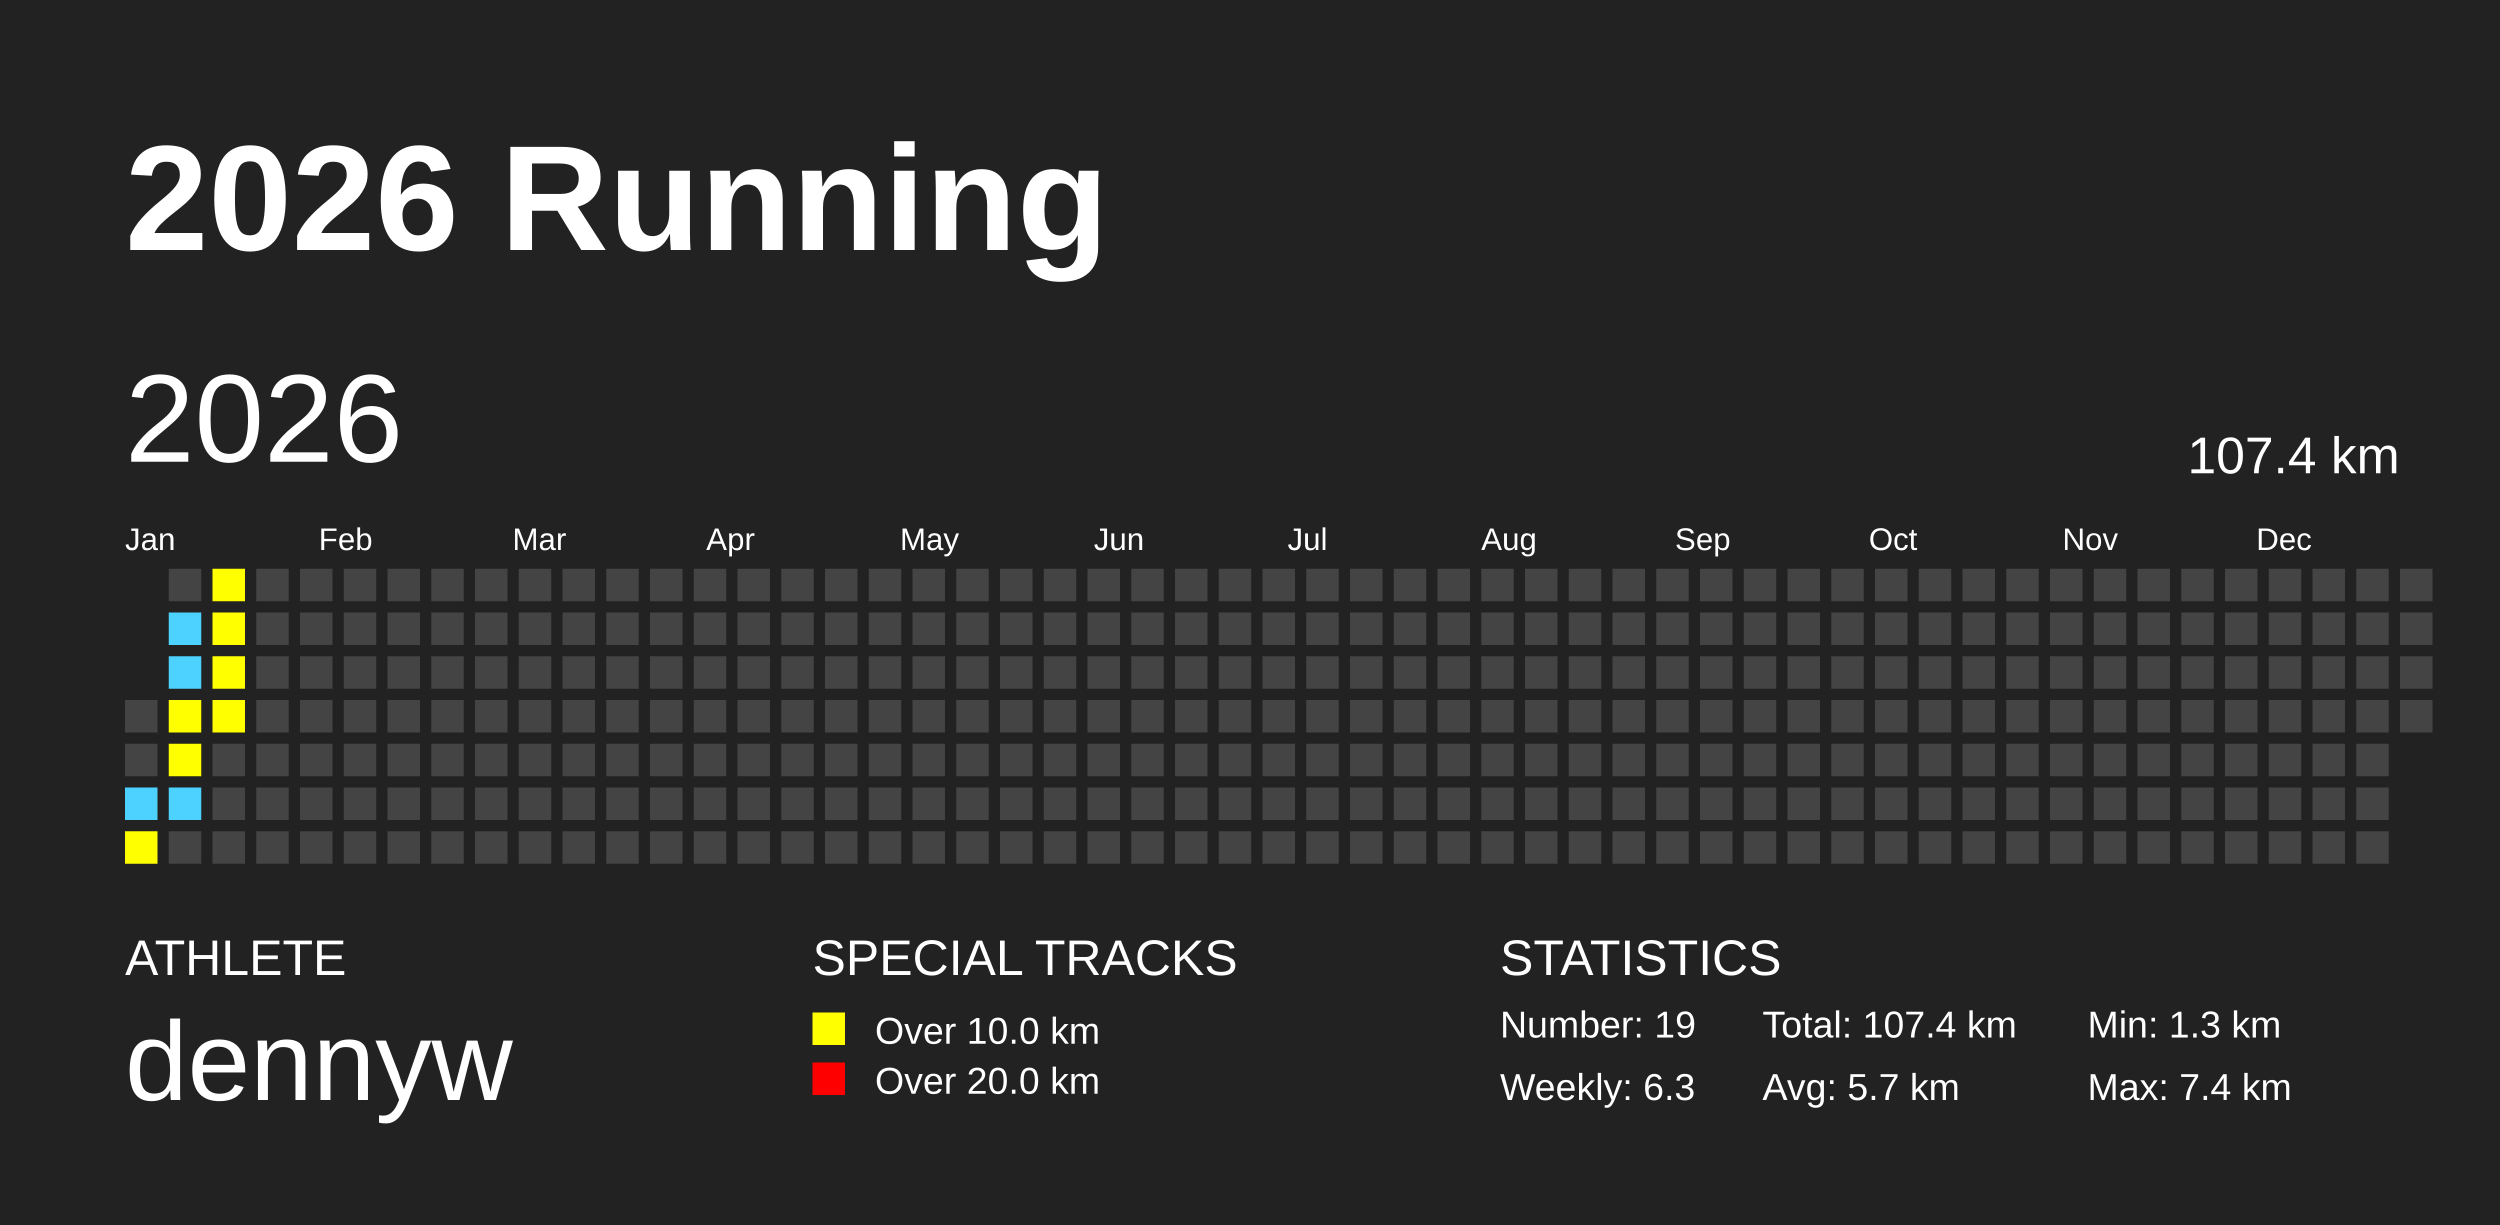
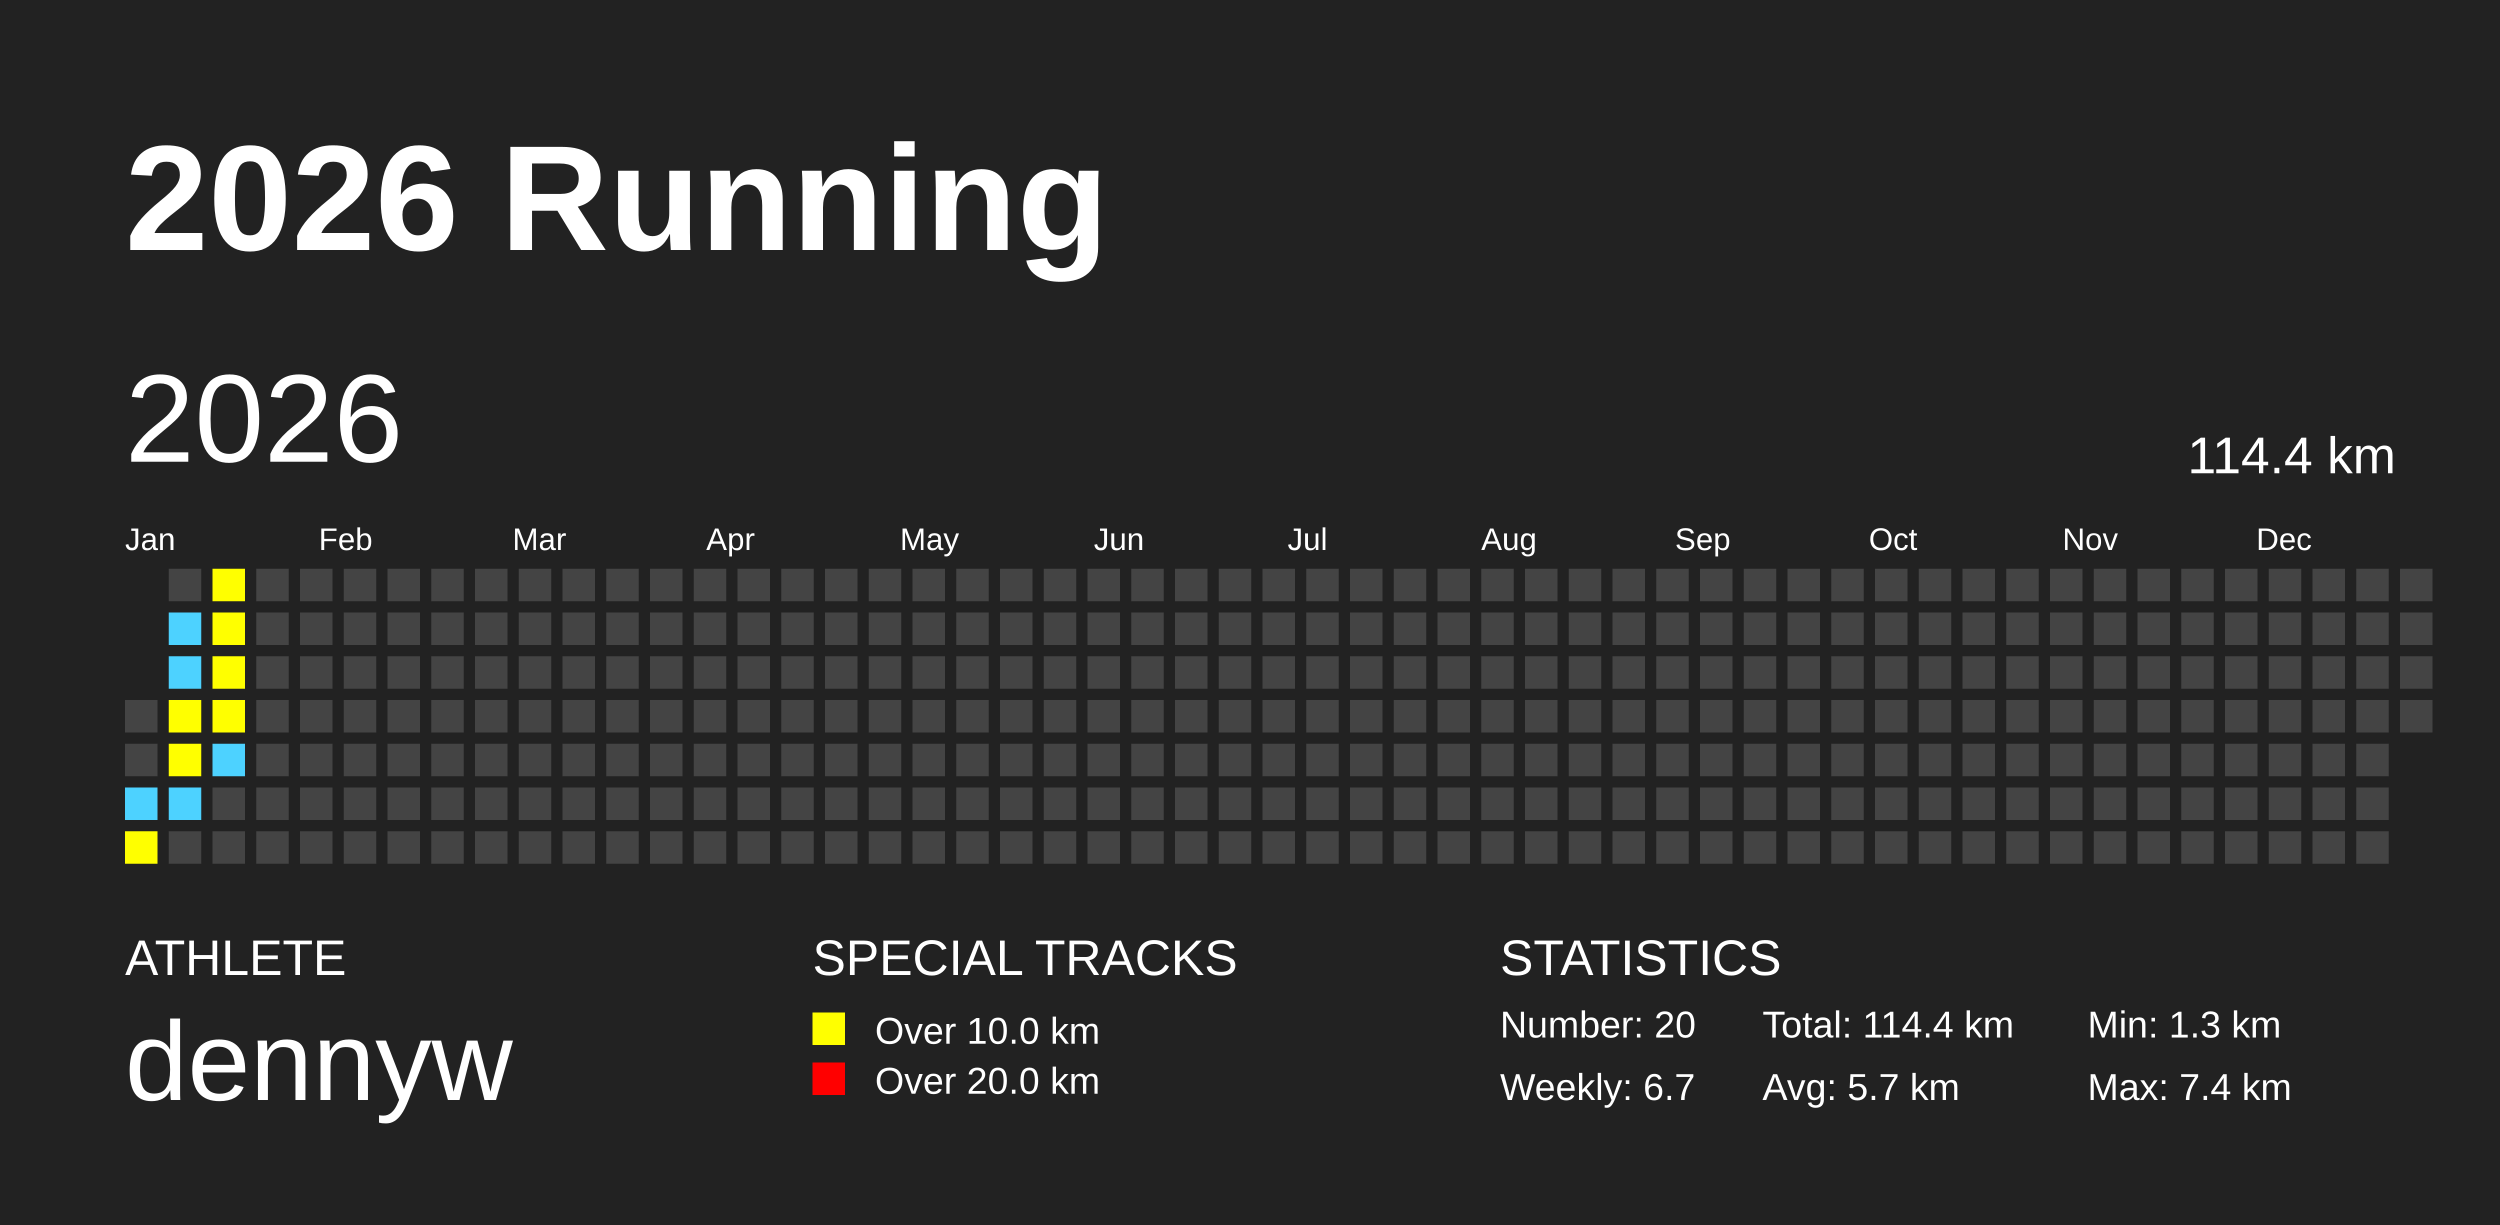
<svg xmlns="http://www.w3.org/2000/svg" baseProfile="full" height="98mm" version="1.1" viewBox="0,0,200,98" width="200mm">
  <defs />
  <rect fill="#222222" height="98" width="200" x="0" y="0" />
  <text fill="#FFFFFF" style="font-size:12px; font-family:Arial; font-weight:bold;" x="10" y="20">2026 Running</text>
  <text fill="#FFFFFF" style="font-size:4px; font-family:Arial" x="10" y="78">ATHLETE</text>
  <text fill="#FFFFFF" style="font-size:9px; font-family:Arial" x="10" y="88">dennyw</text>
  <text fill="#FFFFFF" style="font-size:4px; font-family:Arial" x="65" y="78">SPECIAL TRACKS</text>
  <rect fill="yellow" height="2.6" width="2.6" x="65" y="81" />
  <text fill="#FFFFFF" style="font-size:3px; font-family:Arial" x="70" y="83.5">Over 10.0 km</text>
  <rect fill="red" height="2.6" width="2.6" x="65" y="85" />
  <text fill="#FFFFFF" style="font-size:3px; font-family:Arial" x="70" y="87.5">Over 20.0 km</text>
  <text fill="#FFFFFF" style="font-size:4px; font-family:Arial" x="120" y="78">STATISTICS</text>
-   <text fill="#FFFFFF" style="font-size:3px; font-family:Arial" x="120" y="83">Number: 19</text>
-   <text fill="#FFFFFF" style="font-size:3px; font-family:Arial" x="120" y="88">Weekly: 6.3</text>
-   <text fill="#FFFFFF" style="font-size:3px; font-family:Arial" x="141" y="83">Total: 107.4 km</text>
+   <text fill="#FFFFFF" style="font-size:3px; font-family:Arial" x="120" y="83">Number: 20</text>
+   <text fill="#FFFFFF" style="font-size:3px; font-family:Arial" x="120" y="88">Weekly: 6.7</text>
+   <text fill="#FFFFFF" style="font-size:3px; font-family:Arial" x="141" y="83">Total: 114.4 km</text>
  <text fill="#FFFFFF" style="font-size:3px; font-family:Arial" x="141" y="88">Avg: 5.7 km</text>
  <text fill="#FFFFFF" style="font-size:3px; font-family:Arial" x="167" y="83">Min: 1.3 km</text>
  <text fill="#FFFFFF" style="font-size:3px; font-family:Arial" x="167" y="88">Max: 7.4 km</text>
  <text dominant-baseline="hanging" fill="#FFFFFF" style="font-size:10.0px; font-family:Arial;" x="10" y="30">2026</text>
-   <text dominant-baseline="hanging" fill="#FFFFFF" style="font-size:4.125px; font-family:Arial;" x="175" y="35">107.4 km</text>
+   <text dominant-baseline="hanging" fill="#FFFFFF" style="font-size:4.125px; font-family:Arial;" x="175" y="35">114.4 km</text>
  <text fill="#FFFFFF" style="font-size:2.5px; font-family:Arial" x="10.0" y="44">Jan</text>
  <text fill="#FFFFFF" style="font-size:2.5px; font-family:Arial" x="25.5" y="44">Feb</text>
  <text fill="#FFFFFF" style="font-size:2.5px; font-family:Arial" x="41.0" y="44">Mar</text>
  <text fill="#FFFFFF" style="font-size:2.5px; font-family:Arial" x="56.5" y="44">Apr</text>
  <text fill="#FFFFFF" style="font-size:2.5px; font-family:Arial" x="72.0" y="44">May</text>
  <text fill="#FFFFFF" style="font-size:2.5px; font-family:Arial" x="87.5" y="44">Jun</text>
  <text fill="#FFFFFF" style="font-size:2.5px; font-family:Arial" x="103.0" y="44">Jul</text>
  <text fill="#FFFFFF" style="font-size:2.5px; font-family:Arial" x="118.5" y="44">Aug</text>
  <text fill="#FFFFFF" style="font-size:2.5px; font-family:Arial" x="134.0" y="44">Sep</text>
  <text fill="#FFFFFF" style="font-size:2.5px; font-family:Arial" x="149.5" y="44">Oct</text>
  <text fill="#FFFFFF" style="font-size:2.5px; font-family:Arial" x="165.0" y="44">Nov</text>
  <text fill="#FFFFFF" style="font-size:2.5px; font-family:Arial" x="180.5" y="44">Dec</text>
  <rect fill="#444444" height="2.6" width="2.6" x="10.0" y="56.0" />
  <rect fill="#444444" height="2.6" width="2.6" x="10.0" y="59.5" />
  <rect fill="#4DD2FF" height="2.6" width="2.6" x="10.0" y="63.0" />
  <rect fill="yellow" height="2.6" width="2.6" x="10.0" y="66.5" />
  <rect fill="#444444" height="2.6" width="2.6" x="13.5" y="45.5" />
  <rect fill="#4DD2FF" height="2.6" width="2.6" x="13.5" y="49.0" />
  <rect fill="#4DD2FF" height="2.6" width="2.6" x="13.5" y="52.5" />
  <rect fill="yellow" height="2.6" width="2.6" x="13.5" y="56.0" />
  <rect fill="yellow" height="2.6" width="2.6" x="13.5" y="59.5" />
  <rect fill="#4DD2FF" height="2.6" width="2.6" x="13.5" y="63.0" />
  <rect fill="#444444" height="2.6" width="2.6" x="13.5" y="66.5" />
  <rect fill="yellow" height="2.6" width="2.6" x="17.0" y="45.5" />
  <rect fill="yellow" height="2.6" width="2.6" x="17.0" y="49.0" />
  <rect fill="yellow" height="2.6" width="2.6" x="17.0" y="52.5" />
  <rect fill="yellow" height="2.6" width="2.6" x="17.0" y="56.0" />
-   <rect fill="#444444" height="2.6" width="2.6" x="17.0" y="59.5" />
+   <rect fill="#4DD2FF" height="2.6" width="2.6" x="17.0" y="59.5" />
  <rect fill="#444444" height="2.6" width="2.6" x="17.0" y="63.0" />
  <rect fill="#444444" height="2.6" width="2.6" x="17.0" y="66.5" />
  <rect fill="#444444" height="2.6" width="2.6" x="20.5" y="45.5" />
  <rect fill="#444444" height="2.6" width="2.6" x="20.5" y="49.0" />
  <rect fill="#444444" height="2.6" width="2.6" x="20.5" y="52.5" />
  <rect fill="#444444" height="2.6" width="2.6" x="20.5" y="56.0" />
  <rect fill="#444444" height="2.6" width="2.6" x="20.5" y="59.5" />
  <rect fill="#444444" height="2.6" width="2.6" x="20.5" y="63.0" />
  <rect fill="#444444" height="2.6" width="2.6" x="20.5" y="66.5" />
  <rect fill="#444444" height="2.6" width="2.6" x="24.0" y="45.5" />
  <rect fill="#444444" height="2.6" width="2.6" x="24.0" y="49.0" />
  <rect fill="#444444" height="2.6" width="2.6" x="24.0" y="52.5" />
  <rect fill="#444444" height="2.6" width="2.6" x="24.0" y="56.0" />
  <rect fill="#444444" height="2.6" width="2.6" x="24.0" y="59.5" />
  <rect fill="#444444" height="2.6" width="2.6" x="24.0" y="63.0" />
  <rect fill="#444444" height="2.6" width="2.6" x="24.0" y="66.5" />
  <rect fill="#444444" height="2.6" width="2.6" x="27.5" y="45.5" />
  <rect fill="#444444" height="2.6" width="2.6" x="27.5" y="49.0" />
  <rect fill="#444444" height="2.6" width="2.6" x="27.5" y="52.5" />
  <rect fill="#444444" height="2.6" width="2.6" x="27.5" y="56.0" />
  <rect fill="#444444" height="2.6" width="2.6" x="27.5" y="59.5" />
  <rect fill="#444444" height="2.6" width="2.6" x="27.5" y="63.0" />
  <rect fill="#444444" height="2.6" width="2.6" x="27.5" y="66.5" />
  <rect fill="#444444" height="2.6" width="2.6" x="31.0" y="45.5" />
  <rect fill="#444444" height="2.6" width="2.6" x="31.0" y="49.0" />
  <rect fill="#444444" height="2.6" width="2.6" x="31.0" y="52.5" />
  <rect fill="#444444" height="2.6" width="2.6" x="31.0" y="56.0" />
  <rect fill="#444444" height="2.6" width="2.6" x="31.0" y="59.5" />
  <rect fill="#444444" height="2.6" width="2.6" x="31.0" y="63.0" />
  <rect fill="#444444" height="2.6" width="2.6" x="31.0" y="66.5" />
  <rect fill="#444444" height="2.6" width="2.6" x="34.5" y="45.5" />
  <rect fill="#444444" height="2.6" width="2.6" x="34.5" y="49.0" />
  <rect fill="#444444" height="2.6" width="2.6" x="34.5" y="52.5" />
  <rect fill="#444444" height="2.6" width="2.6" x="34.5" y="56.0" />
  <rect fill="#444444" height="2.6" width="2.6" x="34.5" y="59.5" />
  <rect fill="#444444" height="2.6" width="2.6" x="34.5" y="63.0" />
  <rect fill="#444444" height="2.6" width="2.6" x="34.5" y="66.5" />
  <rect fill="#444444" height="2.6" width="2.6" x="38.0" y="45.5" />
  <rect fill="#444444" height="2.6" width="2.6" x="38.0" y="49.0" />
  <rect fill="#444444" height="2.6" width="2.6" x="38.0" y="52.5" />
  <rect fill="#444444" height="2.6" width="2.6" x="38.0" y="56.0" />
  <rect fill="#444444" height="2.6" width="2.6" x="38.0" y="59.5" />
  <rect fill="#444444" height="2.6" width="2.6" x="38.0" y="63.0" />
  <rect fill="#444444" height="2.6" width="2.6" x="38.0" y="66.5" />
  <rect fill="#444444" height="2.6" width="2.6" x="41.5" y="45.5" />
  <rect fill="#444444" height="2.6" width="2.6" x="41.5" y="49.0" />
  <rect fill="#444444" height="2.6" width="2.6" x="41.5" y="52.5" />
  <rect fill="#444444" height="2.6" width="2.6" x="41.5" y="56.0" />
  <rect fill="#444444" height="2.6" width="2.6" x="41.5" y="59.5" />
  <rect fill="#444444" height="2.6" width="2.6" x="41.5" y="63.0" />
  <rect fill="#444444" height="2.6" width="2.6" x="41.5" y="66.5" />
  <rect fill="#444444" height="2.6" width="2.6" x="45.0" y="45.5" />
  <rect fill="#444444" height="2.6" width="2.6" x="45.0" y="49.0" />
  <rect fill="#444444" height="2.6" width="2.6" x="45.0" y="52.5" />
  <rect fill="#444444" height="2.6" width="2.6" x="45.0" y="56.0" />
  <rect fill="#444444" height="2.6" width="2.6" x="45.0" y="59.5" />
  <rect fill="#444444" height="2.6" width="2.6" x="45.0" y="63.0" />
  <rect fill="#444444" height="2.6" width="2.6" x="45.0" y="66.5" />
  <rect fill="#444444" height="2.6" width="2.6" x="48.5" y="45.5" />
  <rect fill="#444444" height="2.6" width="2.6" x="48.5" y="49.0" />
  <rect fill="#444444" height="2.6" width="2.6" x="48.5" y="52.5" />
  <rect fill="#444444" height="2.6" width="2.6" x="48.5" y="56.0" />
  <rect fill="#444444" height="2.6" width="2.6" x="48.5" y="59.5" />
  <rect fill="#444444" height="2.6" width="2.6" x="48.5" y="63.0" />
  <rect fill="#444444" height="2.6" width="2.6" x="48.5" y="66.5" />
  <rect fill="#444444" height="2.6" width="2.6" x="52.0" y="45.5" />
  <rect fill="#444444" height="2.6" width="2.6" x="52.0" y="49.0" />
  <rect fill="#444444" height="2.6" width="2.6" x="52.0" y="52.5" />
  <rect fill="#444444" height="2.6" width="2.6" x="52.0" y="56.0" />
  <rect fill="#444444" height="2.6" width="2.6" x="52.0" y="59.5" />
  <rect fill="#444444" height="2.6" width="2.6" x="52.0" y="63.0" />
  <rect fill="#444444" height="2.6" width="2.6" x="52.0" y="66.5" />
  <rect fill="#444444" height="2.6" width="2.6" x="55.5" y="45.5" />
  <rect fill="#444444" height="2.6" width="2.6" x="55.5" y="49.0" />
  <rect fill="#444444" height="2.6" width="2.6" x="55.5" y="52.5" />
  <rect fill="#444444" height="2.6" width="2.6" x="55.5" y="56.0" />
  <rect fill="#444444" height="2.6" width="2.6" x="55.5" y="59.5" />
  <rect fill="#444444" height="2.6" width="2.6" x="55.5" y="63.0" />
  <rect fill="#444444" height="2.6" width="2.6" x="55.5" y="66.5" />
  <rect fill="#444444" height="2.6" width="2.6" x="59.0" y="45.5" />
  <rect fill="#444444" height="2.6" width="2.6" x="59.0" y="49.0" />
  <rect fill="#444444" height="2.6" width="2.6" x="59.0" y="52.5" />
  <rect fill="#444444" height="2.6" width="2.6" x="59.0" y="56.0" />
  <rect fill="#444444" height="2.6" width="2.6" x="59.0" y="59.5" />
  <rect fill="#444444" height="2.6" width="2.6" x="59.0" y="63.0" />
  <rect fill="#444444" height="2.6" width="2.6" x="59.0" y="66.5" />
  <rect fill="#444444" height="2.6" width="2.6" x="62.5" y="45.5" />
  <rect fill="#444444" height="2.6" width="2.6" x="62.5" y="49.0" />
  <rect fill="#444444" height="2.6" width="2.6" x="62.5" y="52.5" />
  <rect fill="#444444" height="2.6" width="2.6" x="62.5" y="56.0" />
  <rect fill="#444444" height="2.6" width="2.6" x="62.5" y="59.5" />
  <rect fill="#444444" height="2.6" width="2.6" x="62.5" y="63.0" />
  <rect fill="#444444" height="2.6" width="2.6" x="62.5" y="66.5" />
  <rect fill="#444444" height="2.6" width="2.6" x="66.0" y="45.5" />
  <rect fill="#444444" height="2.6" width="2.6" x="66.0" y="49.0" />
  <rect fill="#444444" height="2.6" width="2.6" x="66.0" y="52.5" />
  <rect fill="#444444" height="2.6" width="2.6" x="66.0" y="56.0" />
  <rect fill="#444444" height="2.6" width="2.6" x="66.0" y="59.5" />
  <rect fill="#444444" height="2.6" width="2.6" x="66.0" y="63.0" />
  <rect fill="#444444" height="2.6" width="2.6" x="66.0" y="66.5" />
  <rect fill="#444444" height="2.6" width="2.6" x="69.5" y="45.5" />
  <rect fill="#444444" height="2.6" width="2.6" x="69.5" y="49.0" />
  <rect fill="#444444" height="2.6" width="2.6" x="69.5" y="52.5" />
  <rect fill="#444444" height="2.6" width="2.6" x="69.5" y="56.0" />
  <rect fill="#444444" height="2.6" width="2.6" x="69.5" y="59.5" />
  <rect fill="#444444" height="2.6" width="2.6" x="69.5" y="63.0" />
  <rect fill="#444444" height="2.6" width="2.6" x="69.5" y="66.5" />
  <rect fill="#444444" height="2.6" width="2.6" x="73.0" y="45.5" />
  <rect fill="#444444" height="2.6" width="2.6" x="73.0" y="49.0" />
  <rect fill="#444444" height="2.6" width="2.6" x="73.0" y="52.5" />
  <rect fill="#444444" height="2.6" width="2.6" x="73.0" y="56.0" />
  <rect fill="#444444" height="2.6" width="2.6" x="73.0" y="59.5" />
  <rect fill="#444444" height="2.6" width="2.6" x="73.0" y="63.0" />
  <rect fill="#444444" height="2.6" width="2.6" x="73.0" y="66.5" />
  <rect fill="#444444" height="2.6" width="2.6" x="76.5" y="45.5" />
  <rect fill="#444444" height="2.6" width="2.6" x="76.5" y="49.0" />
  <rect fill="#444444" height="2.6" width="2.6" x="76.5" y="52.5" />
  <rect fill="#444444" height="2.6" width="2.6" x="76.5" y="56.0" />
  <rect fill="#444444" height="2.6" width="2.6" x="76.5" y="59.5" />
  <rect fill="#444444" height="2.6" width="2.6" x="76.5" y="63.0" />
  <rect fill="#444444" height="2.6" width="2.6" x="76.5" y="66.5" />
  <rect fill="#444444" height="2.6" width="2.6" x="80.0" y="45.5" />
  <rect fill="#444444" height="2.6" width="2.6" x="80.0" y="49.0" />
  <rect fill="#444444" height="2.6" width="2.6" x="80.0" y="52.5" />
  <rect fill="#444444" height="2.6" width="2.6" x="80.0" y="56.0" />
  <rect fill="#444444" height="2.6" width="2.6" x="80.0" y="59.5" />
  <rect fill="#444444" height="2.6" width="2.6" x="80.0" y="63.0" />
  <rect fill="#444444" height="2.6" width="2.6" x="80.0" y="66.5" />
  <rect fill="#444444" height="2.6" width="2.6" x="83.5" y="45.5" />
  <rect fill="#444444" height="2.6" width="2.6" x="83.5" y="49.0" />
  <rect fill="#444444" height="2.6" width="2.6" x="83.5" y="52.5" />
  <rect fill="#444444" height="2.6" width="2.6" x="83.5" y="56.0" />
  <rect fill="#444444" height="2.6" width="2.6" x="83.5" y="59.5" />
  <rect fill="#444444" height="2.6" width="2.6" x="83.5" y="63.0" />
  <rect fill="#444444" height="2.6" width="2.6" x="83.5" y="66.5" />
  <rect fill="#444444" height="2.6" width="2.6" x="87.0" y="45.5" />
  <rect fill="#444444" height="2.6" width="2.6" x="87.0" y="49.0" />
  <rect fill="#444444" height="2.6" width="2.6" x="87.0" y="52.5" />
  <rect fill="#444444" height="2.6" width="2.6" x="87.0" y="56.0" />
  <rect fill="#444444" height="2.6" width="2.6" x="87.0" y="59.5" />
  <rect fill="#444444" height="2.6" width="2.6" x="87.0" y="63.0" />
  <rect fill="#444444" height="2.6" width="2.6" x="87.0" y="66.5" />
  <rect fill="#444444" height="2.6" width="2.6" x="90.5" y="45.5" />
  <rect fill="#444444" height="2.6" width="2.6" x="90.5" y="49.0" />
  <rect fill="#444444" height="2.6" width="2.6" x="90.5" y="52.5" />
  <rect fill="#444444" height="2.6" width="2.6" x="90.5" y="56.0" />
  <rect fill="#444444" height="2.6" width="2.6" x="90.5" y="59.5" />
  <rect fill="#444444" height="2.6" width="2.6" x="90.5" y="63.0" />
  <rect fill="#444444" height="2.6" width="2.6" x="90.5" y="66.5" />
  <rect fill="#444444" height="2.6" width="2.6" x="94.0" y="45.5" />
  <rect fill="#444444" height="2.6" width="2.6" x="94.0" y="49.0" />
  <rect fill="#444444" height="2.6" width="2.6" x="94.0" y="52.5" />
  <rect fill="#444444" height="2.6" width="2.6" x="94.0" y="56.0" />
  <rect fill="#444444" height="2.6" width="2.6" x="94.0" y="59.5" />
  <rect fill="#444444" height="2.6" width="2.6" x="94.0" y="63.0" />
  <rect fill="#444444" height="2.6" width="2.6" x="94.0" y="66.5" />
  <rect fill="#444444" height="2.6" width="2.6" x="97.5" y="45.5" />
  <rect fill="#444444" height="2.6" width="2.6" x="97.5" y="49.0" />
  <rect fill="#444444" height="2.6" width="2.6" x="97.5" y="52.5" />
  <rect fill="#444444" height="2.6" width="2.6" x="97.5" y="56.0" />
  <rect fill="#444444" height="2.6" width="2.6" x="97.5" y="59.5" />
  <rect fill="#444444" height="2.6" width="2.6" x="97.5" y="63.0" />
  <rect fill="#444444" height="2.6" width="2.6" x="97.5" y="66.5" />
  <rect fill="#444444" height="2.6" width="2.6" x="101.0" y="45.5" />
  <rect fill="#444444" height="2.6" width="2.6" x="101.0" y="49.0" />
  <rect fill="#444444" height="2.6" width="2.6" x="101.0" y="52.5" />
  <rect fill="#444444" height="2.6" width="2.6" x="101.0" y="56.0" />
  <rect fill="#444444" height="2.6" width="2.6" x="101.0" y="59.5" />
  <rect fill="#444444" height="2.6" width="2.6" x="101.0" y="63.0" />
  <rect fill="#444444" height="2.6" width="2.6" x="101.0" y="66.5" />
  <rect fill="#444444" height="2.6" width="2.6" x="104.5" y="45.5" />
  <rect fill="#444444" height="2.6" width="2.6" x="104.5" y="49.0" />
  <rect fill="#444444" height="2.6" width="2.6" x="104.5" y="52.5" />
  <rect fill="#444444" height="2.6" width="2.6" x="104.5" y="56.0" />
  <rect fill="#444444" height="2.6" width="2.6" x="104.5" y="59.5" />
  <rect fill="#444444" height="2.6" width="2.6" x="104.5" y="63.0" />
  <rect fill="#444444" height="2.6" width="2.6" x="104.5" y="66.5" />
  <rect fill="#444444" height="2.6" width="2.6" x="108.0" y="45.5" />
  <rect fill="#444444" height="2.6" width="2.6" x="108.0" y="49.0" />
  <rect fill="#444444" height="2.6" width="2.6" x="108.0" y="52.5" />
  <rect fill="#444444" height="2.6" width="2.6" x="108.0" y="56.0" />
  <rect fill="#444444" height="2.6" width="2.6" x="108.0" y="59.5" />
  <rect fill="#444444" height="2.6" width="2.6" x="108.0" y="63.0" />
  <rect fill="#444444" height="2.6" width="2.6" x="108.0" y="66.5" />
  <rect fill="#444444" height="2.6" width="2.6" x="111.5" y="45.5" />
  <rect fill="#444444" height="2.6" width="2.6" x="111.5" y="49.0" />
  <rect fill="#444444" height="2.6" width="2.6" x="111.5" y="52.5" />
  <rect fill="#444444" height="2.6" width="2.6" x="111.5" y="56.0" />
  <rect fill="#444444" height="2.6" width="2.6" x="111.5" y="59.5" />
  <rect fill="#444444" height="2.6" width="2.6" x="111.5" y="63.0" />
  <rect fill="#444444" height="2.6" width="2.6" x="111.5" y="66.5" />
  <rect fill="#444444" height="2.6" width="2.6" x="115.0" y="45.5" />
  <rect fill="#444444" height="2.6" width="2.6" x="115.0" y="49.0" />
  <rect fill="#444444" height="2.6" width="2.6" x="115.0" y="52.5" />
  <rect fill="#444444" height="2.6" width="2.6" x="115.0" y="56.0" />
  <rect fill="#444444" height="2.6" width="2.6" x="115.0" y="59.5" />
  <rect fill="#444444" height="2.6" width="2.6" x="115.0" y="63.0" />
  <rect fill="#444444" height="2.6" width="2.6" x="115.0" y="66.5" />
  <rect fill="#444444" height="2.6" width="2.6" x="118.5" y="45.5" />
  <rect fill="#444444" height="2.6" width="2.6" x="118.5" y="49.0" />
  <rect fill="#444444" height="2.6" width="2.6" x="118.5" y="52.5" />
  <rect fill="#444444" height="2.6" width="2.6" x="118.5" y="56.0" />
  <rect fill="#444444" height="2.6" width="2.6" x="118.5" y="59.5" />
  <rect fill="#444444" height="2.6" width="2.6" x="118.5" y="63.0" />
  <rect fill="#444444" height="2.6" width="2.6" x="118.5" y="66.5" />
  <rect fill="#444444" height="2.6" width="2.6" x="122.0" y="45.5" />
  <rect fill="#444444" height="2.6" width="2.6" x="122.0" y="49.0" />
  <rect fill="#444444" height="2.6" width="2.6" x="122.0" y="52.5" />
  <rect fill="#444444" height="2.6" width="2.6" x="122.0" y="56.0" />
  <rect fill="#444444" height="2.6" width="2.6" x="122.0" y="59.5" />
  <rect fill="#444444" height="2.6" width="2.6" x="122.0" y="63.0" />
  <rect fill="#444444" height="2.6" width="2.6" x="122.0" y="66.5" />
  <rect fill="#444444" height="2.6" width="2.6" x="125.5" y="45.5" />
  <rect fill="#444444" height="2.6" width="2.6" x="125.5" y="49.0" />
  <rect fill="#444444" height="2.6" width="2.6" x="125.5" y="52.5" />
  <rect fill="#444444" height="2.6" width="2.6" x="125.5" y="56.0" />
  <rect fill="#444444" height="2.6" width="2.6" x="125.5" y="59.5" />
  <rect fill="#444444" height="2.6" width="2.6" x="125.5" y="63.0" />
  <rect fill="#444444" height="2.6" width="2.6" x="125.5" y="66.5" />
  <rect fill="#444444" height="2.6" width="2.6" x="129.0" y="45.5" />
  <rect fill="#444444" height="2.6" width="2.6" x="129.0" y="49.0" />
  <rect fill="#444444" height="2.6" width="2.6" x="129.0" y="52.5" />
  <rect fill="#444444" height="2.6" width="2.6" x="129.0" y="56.0" />
  <rect fill="#444444" height="2.6" width="2.6" x="129.0" y="59.5" />
  <rect fill="#444444" height="2.6" width="2.6" x="129.0" y="63.0" />
  <rect fill="#444444" height="2.6" width="2.6" x="129.0" y="66.5" />
  <rect fill="#444444" height="2.6" width="2.6" x="132.5" y="45.5" />
  <rect fill="#444444" height="2.6" width="2.6" x="132.5" y="49.0" />
  <rect fill="#444444" height="2.6" width="2.6" x="132.5" y="52.5" />
  <rect fill="#444444" height="2.6" width="2.6" x="132.5" y="56.0" />
  <rect fill="#444444" height="2.6" width="2.6" x="132.5" y="59.5" />
  <rect fill="#444444" height="2.6" width="2.6" x="132.5" y="63.0" />
  <rect fill="#444444" height="2.6" width="2.6" x="132.5" y="66.5" />
  <rect fill="#444444" height="2.6" width="2.6" x="136.0" y="45.5" />
  <rect fill="#444444" height="2.6" width="2.6" x="136.0" y="49.0" />
  <rect fill="#444444" height="2.6" width="2.6" x="136.0" y="52.5" />
  <rect fill="#444444" height="2.6" width="2.6" x="136.0" y="56.0" />
  <rect fill="#444444" height="2.6" width="2.6" x="136.0" y="59.5" />
  <rect fill="#444444" height="2.6" width="2.6" x="136.0" y="63.0" />
  <rect fill="#444444" height="2.6" width="2.6" x="136.0" y="66.5" />
  <rect fill="#444444" height="2.6" width="2.6" x="139.5" y="45.5" />
  <rect fill="#444444" height="2.6" width="2.6" x="139.5" y="49.0" />
  <rect fill="#444444" height="2.6" width="2.6" x="139.5" y="52.5" />
  <rect fill="#444444" height="2.6" width="2.6" x="139.5" y="56.0" />
  <rect fill="#444444" height="2.6" width="2.6" x="139.5" y="59.5" />
  <rect fill="#444444" height="2.6" width="2.6" x="139.5" y="63.0" />
  <rect fill="#444444" height="2.6" width="2.6" x="139.5" y="66.5" />
  <rect fill="#444444" height="2.6" width="2.6" x="143.0" y="45.5" />
  <rect fill="#444444" height="2.6" width="2.6" x="143.0" y="49.0" />
  <rect fill="#444444" height="2.6" width="2.6" x="143.0" y="52.5" />
  <rect fill="#444444" height="2.6" width="2.6" x="143.0" y="56.0" />
  <rect fill="#444444" height="2.6" width="2.6" x="143.0" y="59.5" />
  <rect fill="#444444" height="2.6" width="2.6" x="143.0" y="63.0" />
  <rect fill="#444444" height="2.6" width="2.6" x="143.0" y="66.5" />
  <rect fill="#444444" height="2.6" width="2.6" x="146.5" y="45.5" />
  <rect fill="#444444" height="2.6" width="2.6" x="146.5" y="49.0" />
  <rect fill="#444444" height="2.6" width="2.6" x="146.5" y="52.5" />
  <rect fill="#444444" height="2.6" width="2.6" x="146.5" y="56.0" />
  <rect fill="#444444" height="2.6" width="2.6" x="146.5" y="59.5" />
  <rect fill="#444444" height="2.6" width="2.6" x="146.5" y="63.0" />
  <rect fill="#444444" height="2.6" width="2.6" x="146.5" y="66.5" />
  <rect fill="#444444" height="2.6" width="2.6" x="150.0" y="45.5" />
  <rect fill="#444444" height="2.6" width="2.6" x="150.0" y="49.0" />
  <rect fill="#444444" height="2.6" width="2.6" x="150.0" y="52.5" />
  <rect fill="#444444" height="2.6" width="2.6" x="150.0" y="56.0" />
  <rect fill="#444444" height="2.6" width="2.6" x="150.0" y="59.5" />
  <rect fill="#444444" height="2.6" width="2.6" x="150.0" y="63.0" />
  <rect fill="#444444" height="2.6" width="2.6" x="150.0" y="66.5" />
  <rect fill="#444444" height="2.6" width="2.6" x="153.5" y="45.5" />
  <rect fill="#444444" height="2.6" width="2.6" x="153.5" y="49.0" />
  <rect fill="#444444" height="2.6" width="2.6" x="153.5" y="52.5" />
  <rect fill="#444444" height="2.6" width="2.6" x="153.5" y="56.0" />
  <rect fill="#444444" height="2.6" width="2.6" x="153.5" y="59.5" />
  <rect fill="#444444" height="2.6" width="2.6" x="153.5" y="63.0" />
  <rect fill="#444444" height="2.6" width="2.6" x="153.5" y="66.5" />
  <rect fill="#444444" height="2.6" width="2.6" x="157.0" y="45.5" />
  <rect fill="#444444" height="2.6" width="2.6" x="157.0" y="49.0" />
  <rect fill="#444444" height="2.6" width="2.6" x="157.0" y="52.5" />
  <rect fill="#444444" height="2.6" width="2.6" x="157.0" y="56.0" />
  <rect fill="#444444" height="2.6" width="2.6" x="157.0" y="59.5" />
  <rect fill="#444444" height="2.6" width="2.6" x="157.0" y="63.0" />
  <rect fill="#444444" height="2.6" width="2.6" x="157.0" y="66.5" />
  <rect fill="#444444" height="2.6" width="2.6" x="160.5" y="45.5" />
  <rect fill="#444444" height="2.6" width="2.6" x="160.5" y="49.0" />
  <rect fill="#444444" height="2.6" width="2.6" x="160.5" y="52.5" />
  <rect fill="#444444" height="2.6" width="2.6" x="160.5" y="56.0" />
  <rect fill="#444444" height="2.6" width="2.6" x="160.5" y="59.5" />
  <rect fill="#444444" height="2.6" width="2.6" x="160.5" y="63.0" />
  <rect fill="#444444" height="2.6" width="2.6" x="160.5" y="66.5" />
  <rect fill="#444444" height="2.6" width="2.6" x="164.0" y="45.5" />
  <rect fill="#444444" height="2.6" width="2.6" x="164.0" y="49.0" />
  <rect fill="#444444" height="2.6" width="2.6" x="164.0" y="52.5" />
  <rect fill="#444444" height="2.6" width="2.6" x="164.0" y="56.0" />
  <rect fill="#444444" height="2.6" width="2.6" x="164.0" y="59.5" />
  <rect fill="#444444" height="2.6" width="2.6" x="164.0" y="63.0" />
  <rect fill="#444444" height="2.6" width="2.6" x="164.0" y="66.5" />
  <rect fill="#444444" height="2.6" width="2.6" x="167.5" y="45.5" />
  <rect fill="#444444" height="2.6" width="2.6" x="167.5" y="49.0" />
  <rect fill="#444444" height="2.6" width="2.6" x="167.5" y="52.5" />
  <rect fill="#444444" height="2.6" width="2.6" x="167.5" y="56.0" />
  <rect fill="#444444" height="2.6" width="2.6" x="167.5" y="59.5" />
  <rect fill="#444444" height="2.6" width="2.6" x="167.5" y="63.0" />
  <rect fill="#444444" height="2.6" width="2.6" x="167.5" y="66.5" />
  <rect fill="#444444" height="2.6" width="2.6" x="171.0" y="45.5" />
  <rect fill="#444444" height="2.6" width="2.6" x="171.0" y="49.0" />
  <rect fill="#444444" height="2.6" width="2.6" x="171.0" y="52.5" />
  <rect fill="#444444" height="2.6" width="2.6" x="171.0" y="56.0" />
  <rect fill="#444444" height="2.6" width="2.6" x="171.0" y="59.5" />
  <rect fill="#444444" height="2.6" width="2.6" x="171.0" y="63.0" />
  <rect fill="#444444" height="2.6" width="2.6" x="171.0" y="66.5" />
  <rect fill="#444444" height="2.6" width="2.6" x="174.5" y="45.5" />
  <rect fill="#444444" height="2.6" width="2.6" x="174.5" y="49.0" />
  <rect fill="#444444" height="2.6" width="2.6" x="174.5" y="52.5" />
  <rect fill="#444444" height="2.6" width="2.6" x="174.5" y="56.0" />
  <rect fill="#444444" height="2.6" width="2.6" x="174.5" y="59.5" />
  <rect fill="#444444" height="2.6" width="2.6" x="174.5" y="63.0" />
  <rect fill="#444444" height="2.6" width="2.6" x="174.5" y="66.5" />
  <rect fill="#444444" height="2.6" width="2.6" x="178.0" y="45.5" />
  <rect fill="#444444" height="2.6" width="2.6" x="178.0" y="49.0" />
  <rect fill="#444444" height="2.6" width="2.6" x="178.0" y="52.5" />
  <rect fill="#444444" height="2.6" width="2.6" x="178.0" y="56.0" />
  <rect fill="#444444" height="2.6" width="2.6" x="178.0" y="59.5" />
  <rect fill="#444444" height="2.6" width="2.6" x="178.0" y="63.0" />
  <rect fill="#444444" height="2.6" width="2.6" x="178.0" y="66.5" />
  <rect fill="#444444" height="2.6" width="2.6" x="181.5" y="45.5" />
  <rect fill="#444444" height="2.6" width="2.6" x="181.5" y="49.0" />
  <rect fill="#444444" height="2.6" width="2.6" x="181.5" y="52.5" />
  <rect fill="#444444" height="2.6" width="2.6" x="181.5" y="56.0" />
  <rect fill="#444444" height="2.6" width="2.6" x="181.5" y="59.5" />
  <rect fill="#444444" height="2.6" width="2.6" x="181.5" y="63.0" />
  <rect fill="#444444" height="2.6" width="2.6" x="181.5" y="66.5" />
  <rect fill="#444444" height="2.6" width="2.6" x="185.0" y="45.5" />
  <rect fill="#444444" height="2.6" width="2.6" x="185.0" y="49.0" />
  <rect fill="#444444" height="2.6" width="2.6" x="185.0" y="52.5" />
  <rect fill="#444444" height="2.6" width="2.6" x="185.0" y="56.0" />
  <rect fill="#444444" height="2.6" width="2.6" x="185.0" y="59.5" />
  <rect fill="#444444" height="2.6" width="2.6" x="185.0" y="63.0" />
  <rect fill="#444444" height="2.6" width="2.6" x="185.0" y="66.5" />
  <rect fill="#444444" height="2.6" width="2.6" x="188.5" y="45.5" />
  <rect fill="#444444" height="2.6" width="2.6" x="188.5" y="49.0" />
  <rect fill="#444444" height="2.6" width="2.6" x="188.5" y="52.5" />
  <rect fill="#444444" height="2.6" width="2.6" x="188.5" y="56.0" />
  <rect fill="#444444" height="2.6" width="2.6" x="188.5" y="59.5" />
  <rect fill="#444444" height="2.6" width="2.6" x="188.5" y="63.0" />
  <rect fill="#444444" height="2.6" width="2.6" x="188.5" y="66.5" />
  <rect fill="#444444" height="2.6" width="2.6" x="192.0" y="45.5" />
  <rect fill="#444444" height="2.6" width="2.6" x="192.0" y="49.0" />
  <rect fill="#444444" height="2.6" width="2.6" x="192.0" y="52.5" />
  <rect fill="#444444" height="2.6" width="2.6" x="192.0" y="56.0" />
</svg>
